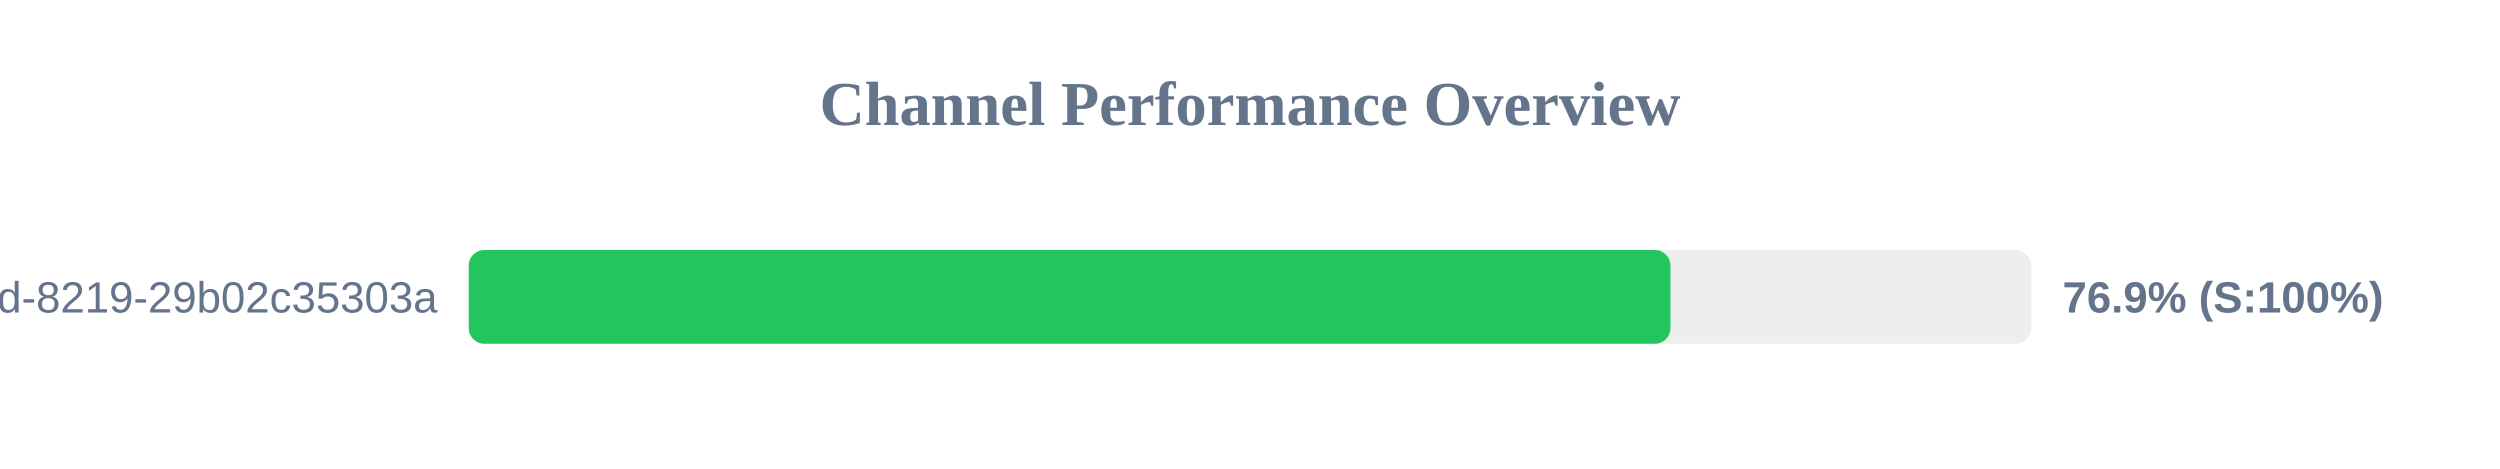
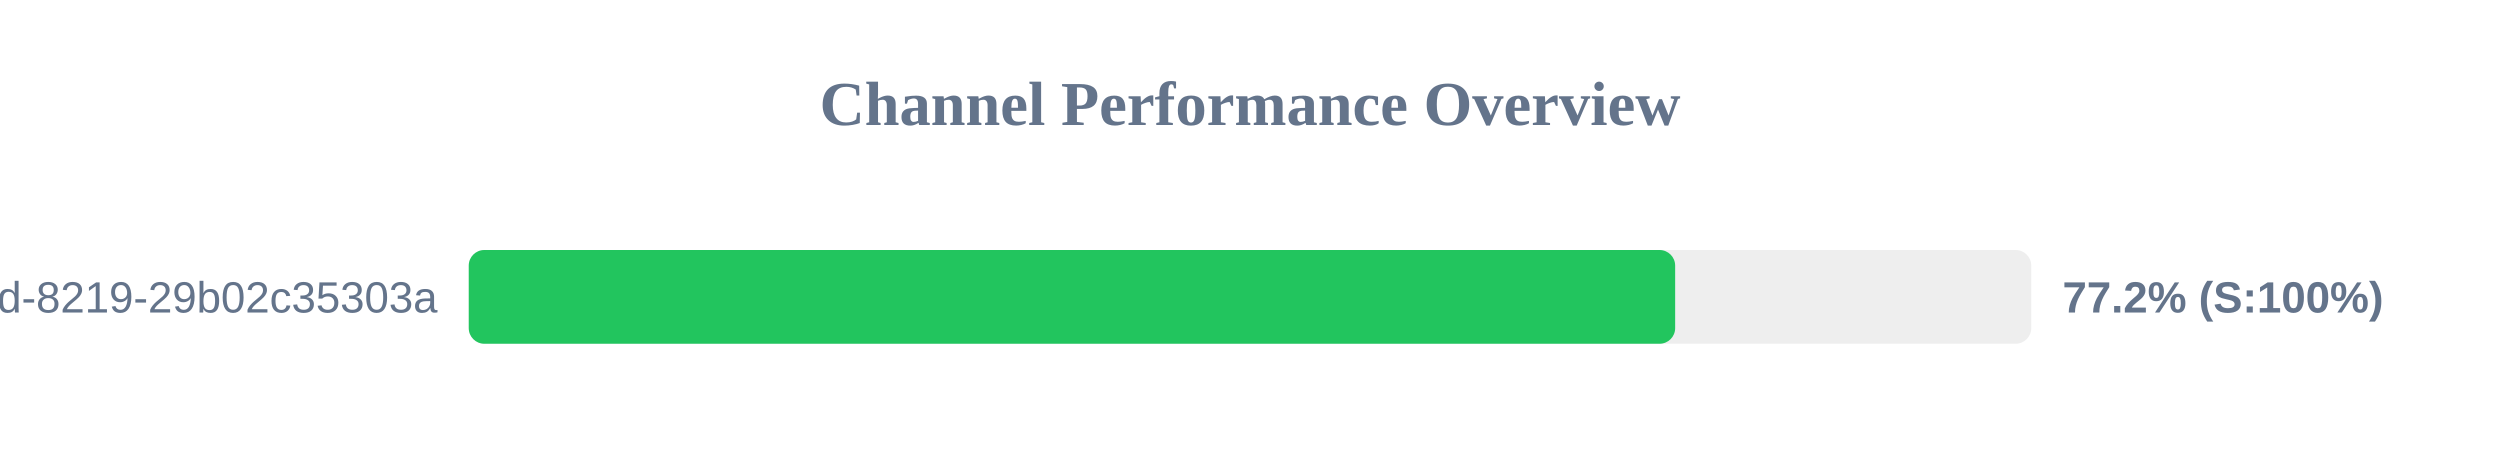
<svg xmlns="http://www.w3.org/2000/svg" width="800" height="150" version="1.1">
  <style>
        .row { font: 14px Arial; fill: #64748b; }
        .score { font: bold 14px Arial; fill: #64748b; }
    </style>
  <text x="400" y="40" text-anchor="middle" font-size="20px" font-weight="bold" fill="#64748b">Channel Performance Overview</text>
  <rect x="150" y="80" width="500" height="30" fill="#eee" rx="5" />
-   <rect x="150" y="80" width="384.55" height="30" fill="#22c55e" rx="5" />
+   <rect x="150" y="80" width="386.05" height="30" fill="#22c55e" rx="5" />
  <text x="140" y="100" text-anchor="end" class="row">?uuid=5eaa121d-4362-444d-8219-29b02c35303a</text>
-   <text x="660" y="100" text-anchor="start" class="score">76.9% (S:100%)</text>
+   <text x="660" y="100" text-anchor="start" class="score">77.2% (S:100%)</text>
</svg>
